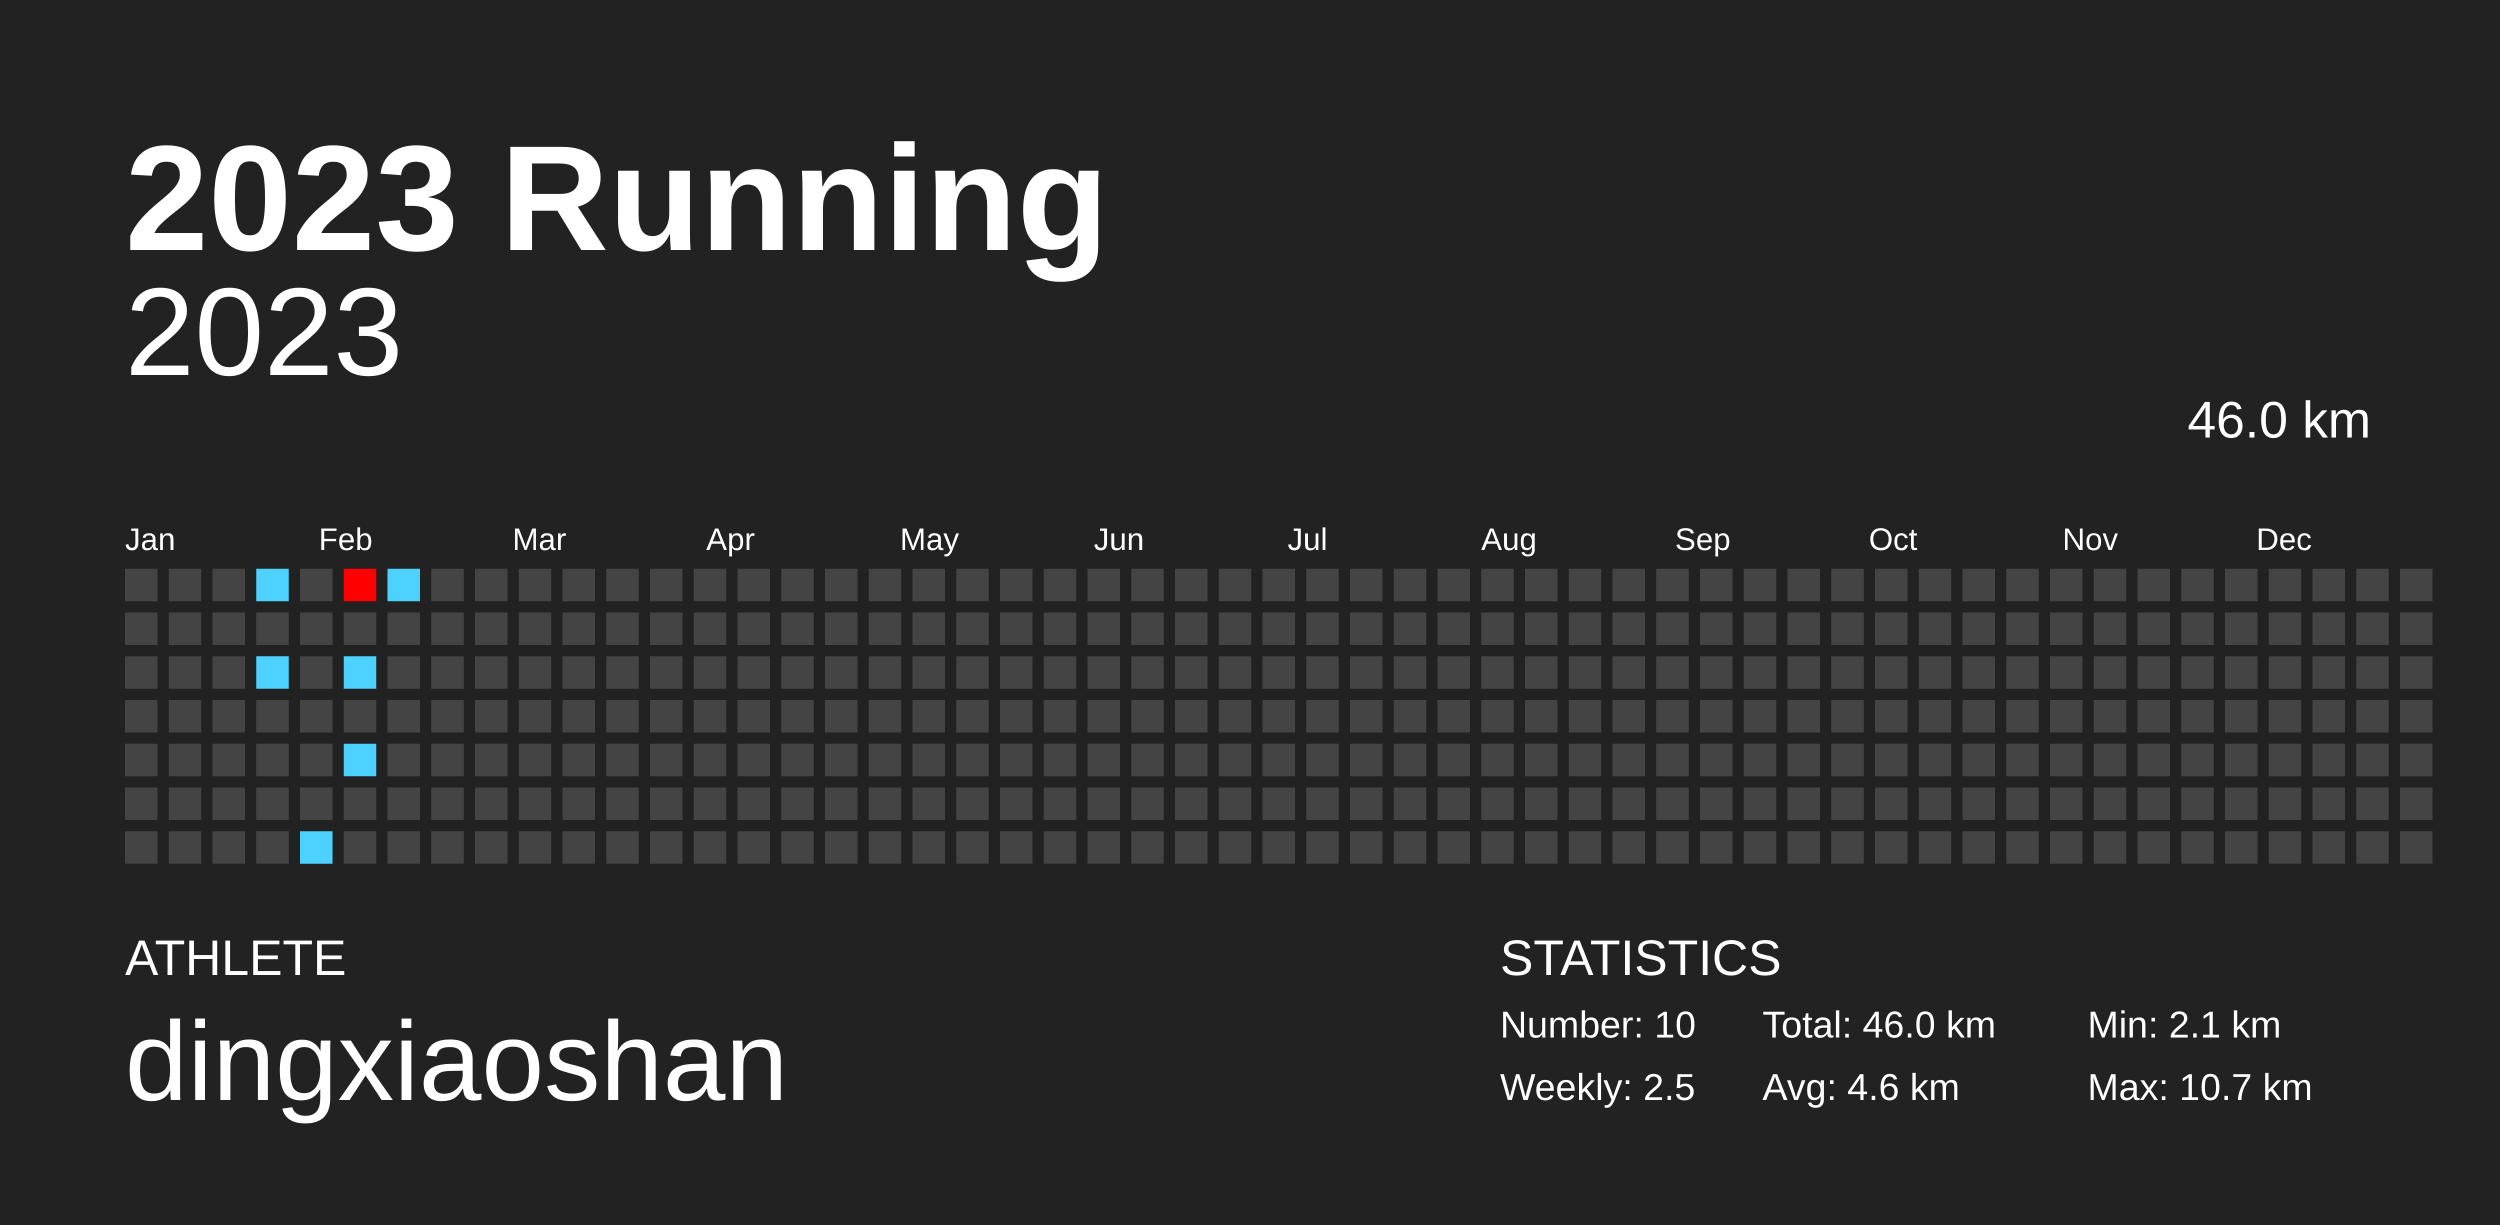
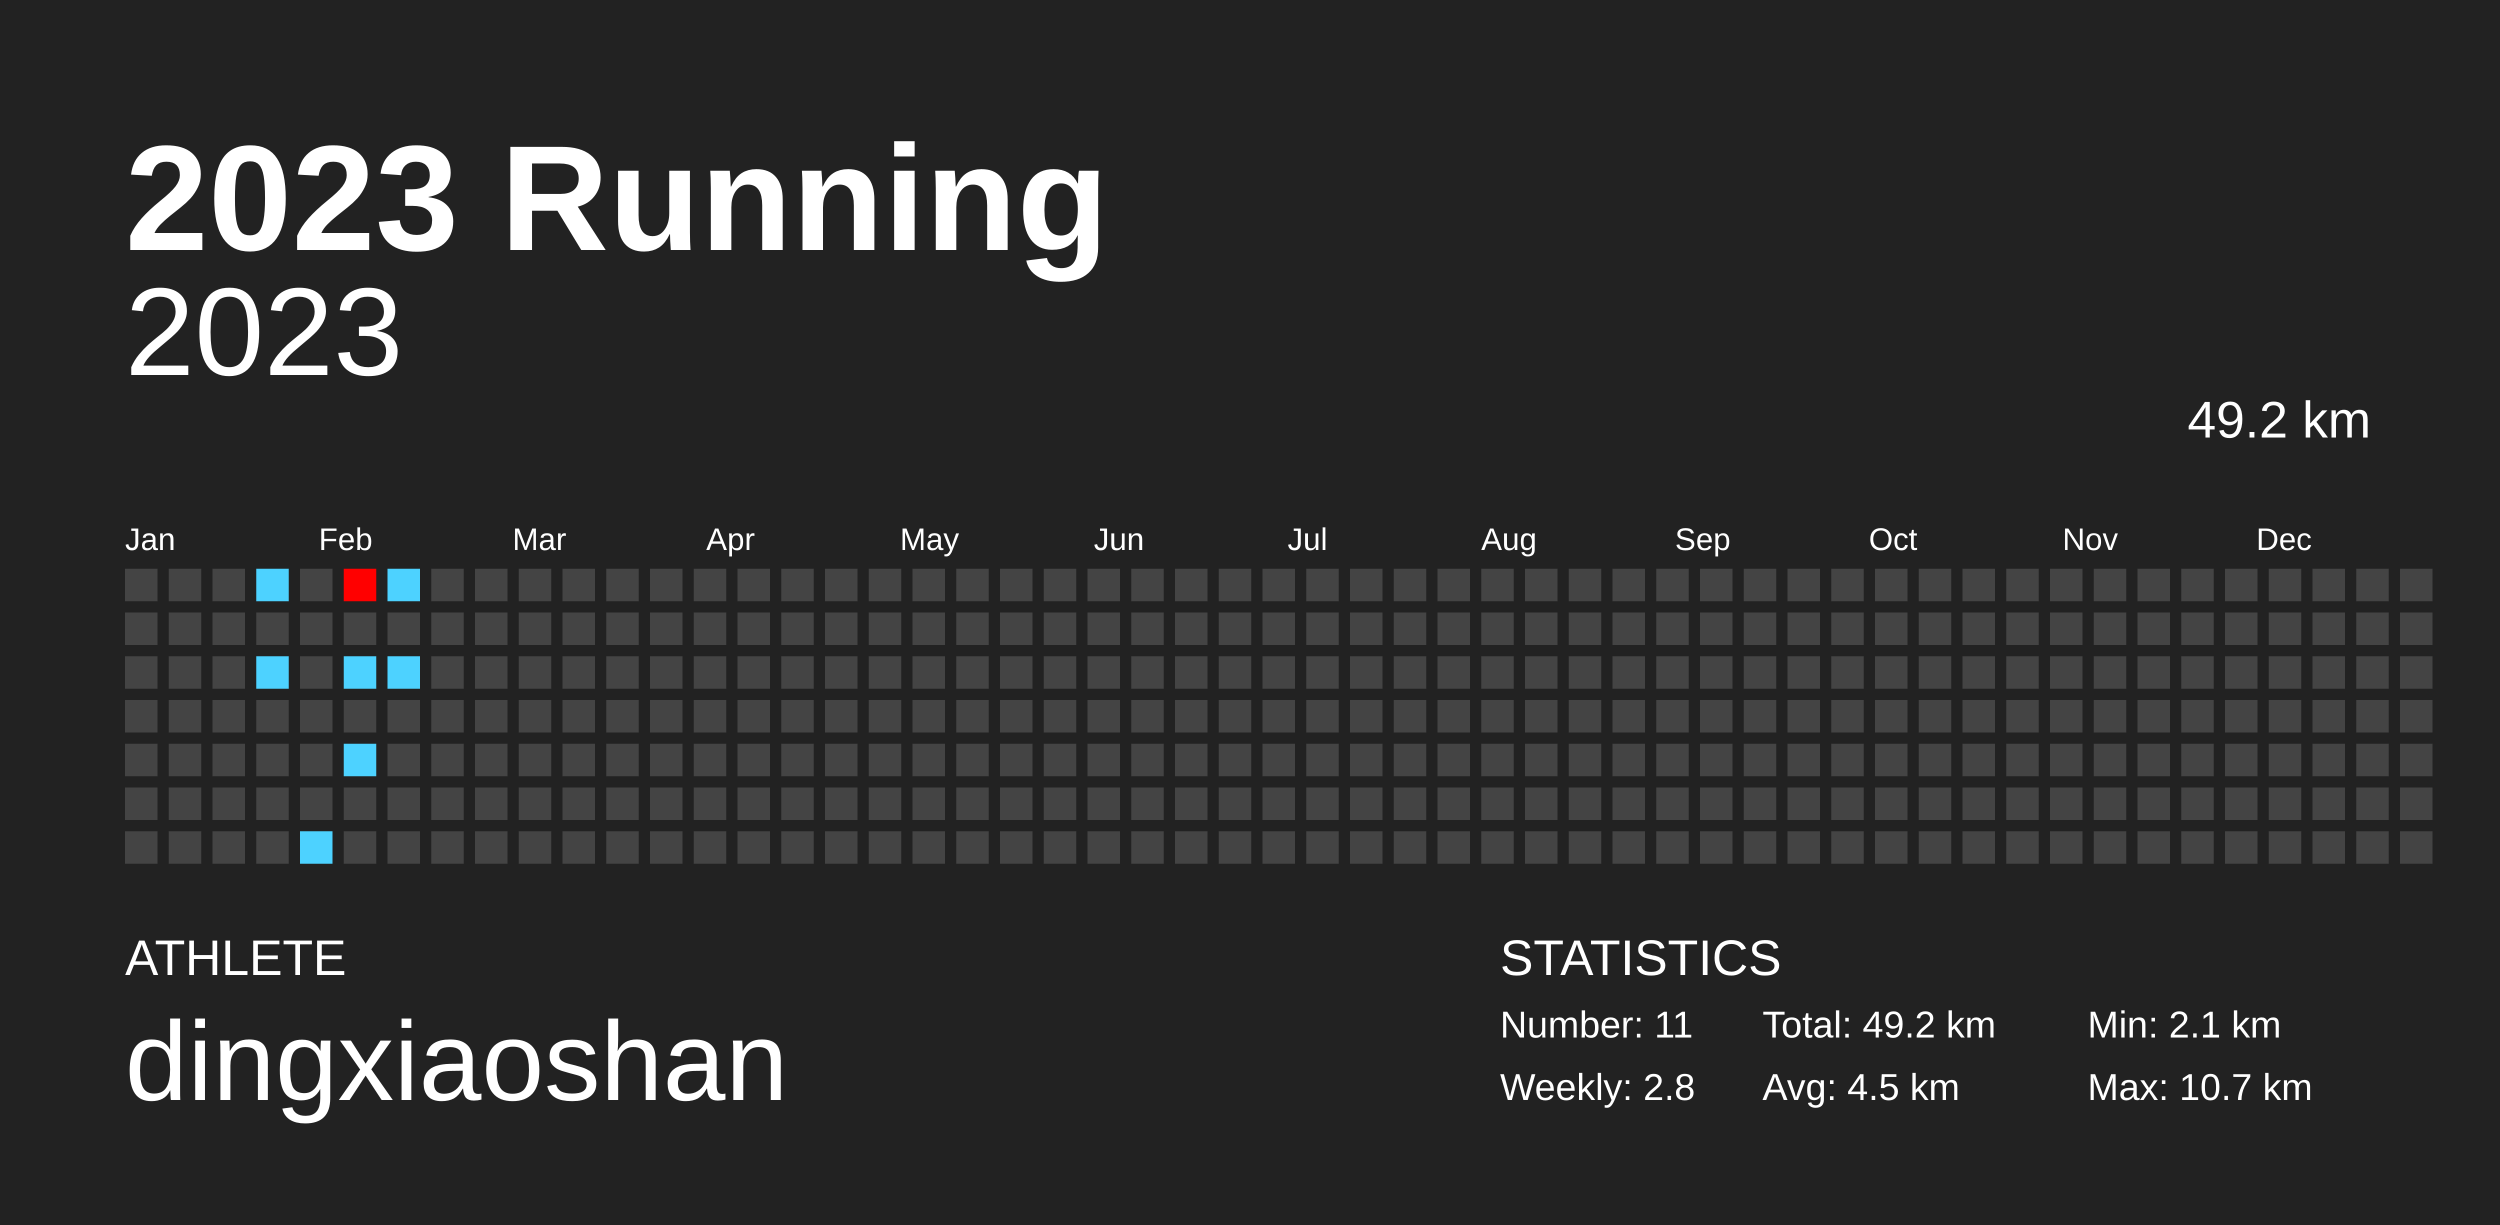
<svg xmlns="http://www.w3.org/2000/svg" baseProfile="full" height="98mm" version="1.1" viewBox="0,0,200,98" width="200mm">
  <defs />
  <rect fill="#222222" height="98" width="200" x="0" y="0" />
  <text fill="#FFFFFF" style="font-size:12px; font-family:Arial; font-weight:bold;" x="10" y="20">2023 Running</text>
  <text fill="#FFFFFF" style="font-size:4px; font-family:Arial" x="10" y="78">ATHLETE</text>
  <text fill="#FFFFFF" style="font-size:9px; font-family:Arial" x="10" y="88">dingxiaoshan</text>
  <text fill="#FFFFFF" style="font-size:4px; font-family:Arial" x="120" y="78">STATISTICS</text>
-   <text fill="#FFFFFF" style="font-size:3px; font-family:Arial" x="120" y="83">Number: 10</text>
-   <text fill="#FFFFFF" style="font-size:3px; font-family:Arial" x="120" y="88">Weekly: 2.5</text>
-   <text fill="#FFFFFF" style="font-size:3px; font-family:Arial" x="141" y="83">Total: 46.0 km</text>
-   <text fill="#FFFFFF" style="font-size:3px; font-family:Arial" x="141" y="88">Avg: 4.6 km</text>
+   <text fill="#FFFFFF" style="font-size:3px; font-family:Arial" x="120" y="83">Number: 11</text>
+   <text fill="#FFFFFF" style="font-size:3px; font-family:Arial" x="120" y="88">Weekly: 2.8</text>
+   <text fill="#FFFFFF" style="font-size:3px; font-family:Arial" x="141" y="83">Total: 49.2 km</text>
+   <text fill="#FFFFFF" style="font-size:3px; font-family:Arial" x="141" y="88">Avg: 4.5 km</text>
  <text fill="#FFFFFF" style="font-size:3px; font-family:Arial" x="167" y="83">Min: 2.1 km</text>
  <text fill="#FFFFFF" style="font-size:3px; font-family:Arial" x="167" y="88">Max: 10.7 km</text>
  <text alignment-baseline="hanging" fill="#FFFFFF" style="font-size:10.0px; font-family:Arial;" x="10" y="30">2023</text>
-   <text alignment-baseline="hanging" fill="#FFFFFF" style="font-size:4.125px; font-family:Arial;" x="175" y="35">46.0 km</text>
+   <text alignment-baseline="hanging" fill="#FFFFFF" style="font-size:4.125px; font-family:Arial;" x="175" y="35">49.2 km</text>
  <text fill="#FFFFFF" style="font-size:2.5px; font-family:Arial" x="10.0" y="44">Jan</text>
  <text fill="#FFFFFF" style="font-size:2.5px; font-family:Arial" x="25.5" y="44">Feb</text>
  <text fill="#FFFFFF" style="font-size:2.5px; font-family:Arial" x="41.0" y="44">Mar</text>
  <text fill="#FFFFFF" style="font-size:2.5px; font-family:Arial" x="56.5" y="44">Apr</text>
  <text fill="#FFFFFF" style="font-size:2.5px; font-family:Arial" x="72.0" y="44">May</text>
  <text fill="#FFFFFF" style="font-size:2.5px; font-family:Arial" x="87.5" y="44">Jun</text>
  <text fill="#FFFFFF" style="font-size:2.5px; font-family:Arial" x="103.0" y="44">Jul</text>
  <text fill="#FFFFFF" style="font-size:2.5px; font-family:Arial" x="118.5" y="44">Aug</text>
  <text fill="#FFFFFF" style="font-size:2.5px; font-family:Arial" x="134.0" y="44">Sep</text>
  <text fill="#FFFFFF" style="font-size:2.5px; font-family:Arial" x="149.5" y="44">Oct</text>
  <text fill="#FFFFFF" style="font-size:2.5px; font-family:Arial" x="165.0" y="44">Nov</text>
  <text fill="#FFFFFF" style="font-size:2.5px; font-family:Arial" x="180.5" y="44">Dec</text>
  <rect fill="#444444" height="2.6" width="2.6" x="10.0" y="45.5" />
  <rect fill="#444444" height="2.6" width="2.6" x="10.0" y="49.0" />
  <rect fill="#444444" height="2.6" width="2.6" x="10.0" y="52.5" />
  <rect fill="#444444" height="2.6" width="2.6" x="10.0" y="56.0" />
  <rect fill="#444444" height="2.6" width="2.6" x="10.0" y="59.5" />
  <rect fill="#444444" height="2.6" width="2.6" x="10.0" y="63.0" />
  <rect fill="#444444" height="2.6" width="2.6" x="10.0" y="66.5" />
  <rect fill="#444444" height="2.6" width="2.6" x="13.5" y="45.5" />
  <rect fill="#444444" height="2.6" width="2.6" x="13.5" y="49.0" />
  <rect fill="#444444" height="2.6" width="2.6" x="13.5" y="52.5" />
  <rect fill="#444444" height="2.6" width="2.6" x="13.5" y="56.0" />
  <rect fill="#444444" height="2.6" width="2.6" x="13.5" y="59.5" />
  <rect fill="#444444" height="2.6" width="2.6" x="13.5" y="63.0" />
  <rect fill="#444444" height="2.6" width="2.6" x="13.5" y="66.5" />
  <rect fill="#444444" height="2.6" width="2.6" x="17.0" y="45.5" />
  <rect fill="#444444" height="2.6" width="2.6" x="17.0" y="49.0" />
  <rect fill="#444444" height="2.6" width="2.6" x="17.0" y="52.5" />
  <rect fill="#444444" height="2.6" width="2.6" x="17.0" y="56.0" />
  <rect fill="#444444" height="2.6" width="2.6" x="17.0" y="59.5" />
  <rect fill="#444444" height="2.6" width="2.6" x="17.0" y="63.0" />
  <rect fill="#444444" height="2.6" width="2.6" x="17.0" y="66.5" />
  <rect fill="#4dd2ff" height="2.6" width="2.6" x="20.5" y="45.5" />
  <rect fill="#444444" height="2.6" width="2.6" x="20.5" y="49.0" />
  <rect fill="#4dd2ff" height="2.6" width="2.6" x="20.5" y="52.5" />
  <rect fill="#444444" height="2.6" width="2.6" x="20.5" y="56.0" />
  <rect fill="#444444" height="2.6" width="2.6" x="20.5" y="59.5" />
  <rect fill="#444444" height="2.6" width="2.6" x="20.5" y="63.0" />
  <rect fill="#444444" height="2.6" width="2.6" x="20.5" y="66.5" />
  <rect fill="#444444" height="2.6" width="2.6" x="24.0" y="45.5" />
  <rect fill="#444444" height="2.6" width="2.6" x="24.0" y="49.0" />
  <rect fill="#444444" height="2.6" width="2.6" x="24.0" y="52.5" />
  <rect fill="#444444" height="2.6" width="2.6" x="24.0" y="56.0" />
  <rect fill="#444444" height="2.6" width="2.6" x="24.0" y="59.5" />
  <rect fill="#444444" height="2.6" width="2.6" x="24.0" y="63.0" />
  <rect fill="#4dd2ff" height="2.6" width="2.6" x="24.0" y="66.5" />
  <rect fill="#ff0000" height="2.6" width="2.6" x="27.5" y="45.5" />
  <rect fill="#444444" height="2.6" width="2.6" x="27.5" y="49.0" />
  <rect fill="#4dd2ff" height="2.6" width="2.6" x="27.5" y="52.5" />
  <rect fill="#444444" height="2.6" width="2.6" x="27.5" y="56.0" />
  <rect fill="#4dd2ff" height="2.6" width="2.6" x="27.5" y="59.5" />
  <rect fill="#444444" height="2.6" width="2.6" x="27.5" y="63.0" />
  <rect fill="#444444" height="2.6" width="2.6" x="27.5" y="66.5" />
  <rect fill="#4dd2ff" height="2.6" width="2.6" x="31.0" y="45.5" />
  <rect fill="#444444" height="2.6" width="2.6" x="31.0" y="49.0" />
-   <rect fill="#444444" height="2.6" width="2.6" x="31.0" y="52.5" />
+   <rect fill="#4dd2ff" height="2.6" width="2.6" x="31.0" y="52.5" />
  <rect fill="#444444" height="2.6" width="2.6" x="31.0" y="56.0" />
  <rect fill="#444444" height="2.6" width="2.6" x="31.0" y="59.5" />
  <rect fill="#444444" height="2.6" width="2.6" x="31.0" y="63.0" />
  <rect fill="#444444" height="2.6" width="2.6" x="31.0" y="66.5" />
  <rect fill="#444444" height="2.6" width="2.6" x="34.5" y="45.5" />
  <rect fill="#444444" height="2.6" width="2.6" x="34.5" y="49.0" />
  <rect fill="#444444" height="2.6" width="2.6" x="34.5" y="52.5" />
  <rect fill="#444444" height="2.6" width="2.6" x="34.5" y="56.0" />
  <rect fill="#444444" height="2.6" width="2.6" x="34.5" y="59.5" />
  <rect fill="#444444" height="2.6" width="2.6" x="34.5" y="63.0" />
  <rect fill="#444444" height="2.6" width="2.6" x="34.5" y="66.5" />
  <rect fill="#444444" height="2.6" width="2.6" x="38.0" y="45.5" />
  <rect fill="#444444" height="2.6" width="2.6" x="38.0" y="49.0" />
  <rect fill="#444444" height="2.6" width="2.6" x="38.0" y="52.5" />
  <rect fill="#444444" height="2.6" width="2.6" x="38.0" y="56.0" />
  <rect fill="#444444" height="2.6" width="2.6" x="38.0" y="59.5" />
  <rect fill="#444444" height="2.6" width="2.6" x="38.0" y="63.0" />
  <rect fill="#444444" height="2.6" width="2.6" x="38.0" y="66.5" />
  <rect fill="#444444" height="2.6" width="2.6" x="41.5" y="45.5" />
  <rect fill="#444444" height="2.6" width="2.6" x="41.5" y="49.0" />
  <rect fill="#444444" height="2.6" width="2.6" x="41.5" y="52.5" />
  <rect fill="#444444" height="2.6" width="2.6" x="41.5" y="56.0" />
  <rect fill="#444444" height="2.6" width="2.6" x="41.5" y="59.5" />
  <rect fill="#444444" height="2.6" width="2.6" x="41.5" y="63.0" />
  <rect fill="#444444" height="2.6" width="2.6" x="41.5" y="66.5" />
  <rect fill="#444444" height="2.6" width="2.6" x="45.0" y="45.5" />
  <rect fill="#444444" height="2.6" width="2.6" x="45.0" y="49.0" />
  <rect fill="#444444" height="2.6" width="2.6" x="45.0" y="52.5" />
  <rect fill="#444444" height="2.6" width="2.6" x="45.0" y="56.0" />
  <rect fill="#444444" height="2.6" width="2.6" x="45.0" y="59.5" />
  <rect fill="#444444" height="2.6" width="2.6" x="45.0" y="63.0" />
  <rect fill="#444444" height="2.6" width="2.6" x="45.0" y="66.5" />
  <rect fill="#444444" height="2.6" width="2.6" x="48.5" y="45.5" />
  <rect fill="#444444" height="2.6" width="2.6" x="48.5" y="49.0" />
  <rect fill="#444444" height="2.6" width="2.6" x="48.5" y="52.5" />
  <rect fill="#444444" height="2.6" width="2.6" x="48.5" y="56.0" />
  <rect fill="#444444" height="2.6" width="2.6" x="48.5" y="59.5" />
  <rect fill="#444444" height="2.6" width="2.6" x="48.5" y="63.0" />
  <rect fill="#444444" height="2.6" width="2.6" x="48.5" y="66.5" />
  <rect fill="#444444" height="2.6" width="2.6" x="52.0" y="45.5" />
  <rect fill="#444444" height="2.6" width="2.6" x="52.0" y="49.0" />
  <rect fill="#444444" height="2.6" width="2.6" x="52.0" y="52.5" />
  <rect fill="#444444" height="2.6" width="2.6" x="52.0" y="56.0" />
  <rect fill="#444444" height="2.6" width="2.6" x="52.0" y="59.5" />
  <rect fill="#444444" height="2.6" width="2.6" x="52.0" y="63.0" />
  <rect fill="#444444" height="2.6" width="2.6" x="52.0" y="66.5" />
  <rect fill="#444444" height="2.6" width="2.6" x="55.5" y="45.5" />
  <rect fill="#444444" height="2.6" width="2.6" x="55.5" y="49.0" />
  <rect fill="#444444" height="2.6" width="2.6" x="55.5" y="52.5" />
  <rect fill="#444444" height="2.6" width="2.6" x="55.5" y="56.0" />
  <rect fill="#444444" height="2.6" width="2.6" x="55.5" y="59.5" />
  <rect fill="#444444" height="2.6" width="2.6" x="55.5" y="63.0" />
  <rect fill="#444444" height="2.6" width="2.6" x="55.5" y="66.5" />
  <rect fill="#444444" height="2.6" width="2.6" x="59.0" y="45.5" />
  <rect fill="#444444" height="2.6" width="2.6" x="59.0" y="49.0" />
  <rect fill="#444444" height="2.6" width="2.6" x="59.0" y="52.5" />
  <rect fill="#444444" height="2.6" width="2.6" x="59.0" y="56.0" />
  <rect fill="#444444" height="2.6" width="2.6" x="59.0" y="59.5" />
  <rect fill="#444444" height="2.6" width="2.6" x="59.0" y="63.0" />
  <rect fill="#444444" height="2.6" width="2.6" x="59.0" y="66.5" />
  <rect fill="#444444" height="2.6" width="2.6" x="62.5" y="45.5" />
  <rect fill="#444444" height="2.6" width="2.6" x="62.5" y="49.0" />
  <rect fill="#444444" height="2.6" width="2.6" x="62.5" y="52.5" />
  <rect fill="#444444" height="2.6" width="2.6" x="62.5" y="56.0" />
  <rect fill="#444444" height="2.6" width="2.6" x="62.5" y="59.5" />
  <rect fill="#444444" height="2.6" width="2.6" x="62.5" y="63.0" />
  <rect fill="#444444" height="2.6" width="2.6" x="62.5" y="66.5" />
  <rect fill="#444444" height="2.6" width="2.6" x="66.0" y="45.5" />
  <rect fill="#444444" height="2.6" width="2.6" x="66.0" y="49.0" />
  <rect fill="#444444" height="2.6" width="2.6" x="66.0" y="52.5" />
  <rect fill="#444444" height="2.6" width="2.6" x="66.0" y="56.0" />
  <rect fill="#444444" height="2.6" width="2.6" x="66.0" y="59.5" />
  <rect fill="#444444" height="2.6" width="2.6" x="66.0" y="63.0" />
  <rect fill="#444444" height="2.6" width="2.6" x="66.0" y="66.5" />
  <rect fill="#444444" height="2.6" width="2.6" x="69.5" y="45.5" />
  <rect fill="#444444" height="2.6" width="2.6" x="69.5" y="49.0" />
  <rect fill="#444444" height="2.6" width="2.6" x="69.5" y="52.5" />
  <rect fill="#444444" height="2.6" width="2.6" x="69.5" y="56.0" />
  <rect fill="#444444" height="2.6" width="2.6" x="69.5" y="59.5" />
  <rect fill="#444444" height="2.6" width="2.6" x="69.5" y="63.0" />
  <rect fill="#444444" height="2.6" width="2.6" x="69.5" y="66.5" />
  <rect fill="#444444" height="2.6" width="2.6" x="73.0" y="45.5" />
  <rect fill="#444444" height="2.6" width="2.6" x="73.0" y="49.0" />
  <rect fill="#444444" height="2.6" width="2.6" x="73.0" y="52.5" />
  <rect fill="#444444" height="2.6" width="2.6" x="73.0" y="56.0" />
  <rect fill="#444444" height="2.6" width="2.6" x="73.0" y="59.5" />
  <rect fill="#444444" height="2.6" width="2.6" x="73.0" y="63.0" />
  <rect fill="#444444" height="2.6" width="2.6" x="73.0" y="66.5" />
  <rect fill="#444444" height="2.6" width="2.6" x="76.5" y="45.5" />
  <rect fill="#444444" height="2.6" width="2.6" x="76.5" y="49.0" />
  <rect fill="#444444" height="2.6" width="2.6" x="76.5" y="52.5" />
  <rect fill="#444444" height="2.6" width="2.6" x="76.5" y="56.0" />
  <rect fill="#444444" height="2.6" width="2.6" x="76.5" y="59.5" />
  <rect fill="#444444" height="2.6" width="2.6" x="76.5" y="63.0" />
  <rect fill="#444444" height="2.6" width="2.6" x="76.5" y="66.5" />
  <rect fill="#444444" height="2.6" width="2.6" x="80.0" y="45.5" />
  <rect fill="#444444" height="2.6" width="2.6" x="80.0" y="49.0" />
  <rect fill="#444444" height="2.6" width="2.6" x="80.0" y="52.5" />
  <rect fill="#444444" height="2.6" width="2.6" x="80.0" y="56.0" />
  <rect fill="#444444" height="2.6" width="2.6" x="80.0" y="59.5" />
  <rect fill="#444444" height="2.6" width="2.6" x="80.0" y="63.0" />
  <rect fill="#444444" height="2.6" width="2.6" x="80.0" y="66.5" />
  <rect fill="#444444" height="2.6" width="2.6" x="83.5" y="45.5" />
  <rect fill="#444444" height="2.6" width="2.6" x="83.5" y="49.0" />
  <rect fill="#444444" height="2.6" width="2.6" x="83.5" y="52.5" />
  <rect fill="#444444" height="2.6" width="2.6" x="83.5" y="56.0" />
  <rect fill="#444444" height="2.6" width="2.6" x="83.5" y="59.5" />
  <rect fill="#444444" height="2.6" width="2.6" x="83.5" y="63.0" />
  <rect fill="#444444" height="2.6" width="2.6" x="83.5" y="66.5" />
  <rect fill="#444444" height="2.6" width="2.6" x="87.0" y="45.5" />
  <rect fill="#444444" height="2.6" width="2.6" x="87.0" y="49.0" />
  <rect fill="#444444" height="2.6" width="2.6" x="87.0" y="52.5" />
  <rect fill="#444444" height="2.6" width="2.6" x="87.0" y="56.0" />
  <rect fill="#444444" height="2.6" width="2.6" x="87.0" y="59.5" />
  <rect fill="#444444" height="2.6" width="2.6" x="87.0" y="63.0" />
  <rect fill="#444444" height="2.6" width="2.6" x="87.0" y="66.5" />
  <rect fill="#444444" height="2.6" width="2.6" x="90.5" y="45.5" />
  <rect fill="#444444" height="2.6" width="2.6" x="90.5" y="49.0" />
  <rect fill="#444444" height="2.6" width="2.6" x="90.5" y="52.5" />
  <rect fill="#444444" height="2.6" width="2.6" x="90.5" y="56.0" />
  <rect fill="#444444" height="2.6" width="2.6" x="90.5" y="59.5" />
  <rect fill="#444444" height="2.6" width="2.6" x="90.5" y="63.0" />
  <rect fill="#444444" height="2.6" width="2.6" x="90.5" y="66.5" />
  <rect fill="#444444" height="2.6" width="2.6" x="94.0" y="45.5" />
  <rect fill="#444444" height="2.6" width="2.6" x="94.0" y="49.0" />
  <rect fill="#444444" height="2.6" width="2.6" x="94.0" y="52.5" />
  <rect fill="#444444" height="2.6" width="2.6" x="94.0" y="56.0" />
  <rect fill="#444444" height="2.6" width="2.6" x="94.0" y="59.5" />
  <rect fill="#444444" height="2.6" width="2.6" x="94.0" y="63.0" />
  <rect fill="#444444" height="2.6" width="2.6" x="94.0" y="66.5" />
  <rect fill="#444444" height="2.6" width="2.6" x="97.5" y="45.5" />
  <rect fill="#444444" height="2.6" width="2.6" x="97.5" y="49.0" />
  <rect fill="#444444" height="2.6" width="2.6" x="97.5" y="52.5" />
  <rect fill="#444444" height="2.6" width="2.6" x="97.5" y="56.0" />
  <rect fill="#444444" height="2.6" width="2.6" x="97.5" y="59.5" />
  <rect fill="#444444" height="2.6" width="2.6" x="97.5" y="63.0" />
  <rect fill="#444444" height="2.6" width="2.6" x="97.5" y="66.5" />
  <rect fill="#444444" height="2.6" width="2.6" x="101.0" y="45.5" />
  <rect fill="#444444" height="2.6" width="2.6" x="101.0" y="49.0" />
  <rect fill="#444444" height="2.6" width="2.6" x="101.0" y="52.5" />
  <rect fill="#444444" height="2.6" width="2.6" x="101.0" y="56.0" />
  <rect fill="#444444" height="2.6" width="2.6" x="101.0" y="59.5" />
  <rect fill="#444444" height="2.6" width="2.6" x="101.0" y="63.0" />
  <rect fill="#444444" height="2.6" width="2.6" x="101.0" y="66.5" />
  <rect fill="#444444" height="2.6" width="2.6" x="104.5" y="45.5" />
  <rect fill="#444444" height="2.6" width="2.6" x="104.5" y="49.0" />
  <rect fill="#444444" height="2.6" width="2.6" x="104.5" y="52.5" />
  <rect fill="#444444" height="2.6" width="2.6" x="104.5" y="56.0" />
  <rect fill="#444444" height="2.6" width="2.6" x="104.5" y="59.5" />
  <rect fill="#444444" height="2.6" width="2.6" x="104.5" y="63.0" />
  <rect fill="#444444" height="2.6" width="2.6" x="104.5" y="66.5" />
  <rect fill="#444444" height="2.6" width="2.6" x="108.0" y="45.5" />
  <rect fill="#444444" height="2.6" width="2.6" x="108.0" y="49.0" />
  <rect fill="#444444" height="2.6" width="2.6" x="108.0" y="52.5" />
  <rect fill="#444444" height="2.6" width="2.6" x="108.0" y="56.0" />
  <rect fill="#444444" height="2.6" width="2.6" x="108.0" y="59.5" />
  <rect fill="#444444" height="2.6" width="2.6" x="108.0" y="63.0" />
  <rect fill="#444444" height="2.6" width="2.6" x="108.0" y="66.5" />
  <rect fill="#444444" height="2.6" width="2.6" x="111.5" y="45.5" />
  <rect fill="#444444" height="2.6" width="2.6" x="111.5" y="49.0" />
  <rect fill="#444444" height="2.6" width="2.6" x="111.5" y="52.5" />
  <rect fill="#444444" height="2.6" width="2.6" x="111.5" y="56.0" />
  <rect fill="#444444" height="2.6" width="2.6" x="111.5" y="59.5" />
  <rect fill="#444444" height="2.6" width="2.6" x="111.5" y="63.0" />
  <rect fill="#444444" height="2.6" width="2.6" x="111.5" y="66.5" />
  <rect fill="#444444" height="2.6" width="2.6" x="115.0" y="45.5" />
  <rect fill="#444444" height="2.6" width="2.6" x="115.0" y="49.0" />
  <rect fill="#444444" height="2.6" width="2.6" x="115.0" y="52.5" />
  <rect fill="#444444" height="2.6" width="2.6" x="115.0" y="56.0" />
  <rect fill="#444444" height="2.6" width="2.6" x="115.0" y="59.5" />
  <rect fill="#444444" height="2.6" width="2.6" x="115.0" y="63.0" />
  <rect fill="#444444" height="2.6" width="2.6" x="115.0" y="66.5" />
  <rect fill="#444444" height="2.6" width="2.6" x="118.5" y="45.5" />
  <rect fill="#444444" height="2.6" width="2.6" x="118.5" y="49.0" />
  <rect fill="#444444" height="2.6" width="2.6" x="118.5" y="52.5" />
  <rect fill="#444444" height="2.6" width="2.6" x="118.5" y="56.0" />
  <rect fill="#444444" height="2.6" width="2.6" x="118.5" y="59.5" />
  <rect fill="#444444" height="2.6" width="2.6" x="118.5" y="63.0" />
  <rect fill="#444444" height="2.6" width="2.6" x="118.5" y="66.5" />
  <rect fill="#444444" height="2.6" width="2.6" x="122.0" y="45.5" />
  <rect fill="#444444" height="2.6" width="2.6" x="122.0" y="49.0" />
  <rect fill="#444444" height="2.6" width="2.6" x="122.0" y="52.5" />
  <rect fill="#444444" height="2.6" width="2.6" x="122.0" y="56.0" />
  <rect fill="#444444" height="2.6" width="2.6" x="122.0" y="59.5" />
  <rect fill="#444444" height="2.6" width="2.6" x="122.0" y="63.0" />
  <rect fill="#444444" height="2.6" width="2.6" x="122.0" y="66.5" />
  <rect fill="#444444" height="2.6" width="2.6" x="125.5" y="45.5" />
  <rect fill="#444444" height="2.6" width="2.6" x="125.5" y="49.0" />
  <rect fill="#444444" height="2.6" width="2.6" x="125.5" y="52.5" />
  <rect fill="#444444" height="2.6" width="2.6" x="125.5" y="56.0" />
  <rect fill="#444444" height="2.6" width="2.6" x="125.5" y="59.5" />
  <rect fill="#444444" height="2.6" width="2.6" x="125.5" y="63.0" />
  <rect fill="#444444" height="2.6" width="2.6" x="125.5" y="66.5" />
  <rect fill="#444444" height="2.6" width="2.6" x="129.0" y="45.5" />
  <rect fill="#444444" height="2.6" width="2.6" x="129.0" y="49.0" />
  <rect fill="#444444" height="2.6" width="2.6" x="129.0" y="52.5" />
  <rect fill="#444444" height="2.6" width="2.6" x="129.0" y="56.0" />
  <rect fill="#444444" height="2.6" width="2.6" x="129.0" y="59.5" />
  <rect fill="#444444" height="2.6" width="2.6" x="129.0" y="63.0" />
  <rect fill="#444444" height="2.6" width="2.6" x="129.0" y="66.5" />
  <rect fill="#444444" height="2.6" width="2.6" x="132.5" y="45.5" />
  <rect fill="#444444" height="2.6" width="2.6" x="132.5" y="49.0" />
  <rect fill="#444444" height="2.6" width="2.6" x="132.5" y="52.5" />
  <rect fill="#444444" height="2.6" width="2.6" x="132.5" y="56.0" />
  <rect fill="#444444" height="2.6" width="2.6" x="132.5" y="59.5" />
  <rect fill="#444444" height="2.6" width="2.6" x="132.5" y="63.0" />
  <rect fill="#444444" height="2.6" width="2.6" x="132.5" y="66.5" />
  <rect fill="#444444" height="2.6" width="2.6" x="136.0" y="45.5" />
  <rect fill="#444444" height="2.6" width="2.6" x="136.0" y="49.0" />
  <rect fill="#444444" height="2.6" width="2.6" x="136.0" y="52.5" />
  <rect fill="#444444" height="2.6" width="2.6" x="136.0" y="56.0" />
  <rect fill="#444444" height="2.6" width="2.6" x="136.0" y="59.5" />
  <rect fill="#444444" height="2.6" width="2.6" x="136.0" y="63.0" />
  <rect fill="#444444" height="2.6" width="2.6" x="136.0" y="66.5" />
  <rect fill="#444444" height="2.6" width="2.6" x="139.5" y="45.5" />
  <rect fill="#444444" height="2.6" width="2.6" x="139.5" y="49.0" />
  <rect fill="#444444" height="2.6" width="2.6" x="139.5" y="52.5" />
  <rect fill="#444444" height="2.6" width="2.6" x="139.5" y="56.0" />
  <rect fill="#444444" height="2.6" width="2.6" x="139.5" y="59.5" />
  <rect fill="#444444" height="2.6" width="2.6" x="139.5" y="63.0" />
  <rect fill="#444444" height="2.6" width="2.6" x="139.5" y="66.5" />
  <rect fill="#444444" height="2.6" width="2.6" x="143.0" y="45.5" />
  <rect fill="#444444" height="2.6" width="2.6" x="143.0" y="49.0" />
  <rect fill="#444444" height="2.6" width="2.6" x="143.0" y="52.5" />
  <rect fill="#444444" height="2.6" width="2.6" x="143.0" y="56.0" />
  <rect fill="#444444" height="2.6" width="2.6" x="143.0" y="59.5" />
  <rect fill="#444444" height="2.6" width="2.6" x="143.0" y="63.0" />
  <rect fill="#444444" height="2.6" width="2.6" x="143.0" y="66.5" />
  <rect fill="#444444" height="2.6" width="2.6" x="146.5" y="45.5" />
  <rect fill="#444444" height="2.6" width="2.6" x="146.5" y="49.0" />
  <rect fill="#444444" height="2.6" width="2.6" x="146.5" y="52.5" />
  <rect fill="#444444" height="2.6" width="2.6" x="146.5" y="56.0" />
  <rect fill="#444444" height="2.6" width="2.6" x="146.5" y="59.5" />
  <rect fill="#444444" height="2.6" width="2.6" x="146.5" y="63.0" />
  <rect fill="#444444" height="2.6" width="2.6" x="146.5" y="66.5" />
  <rect fill="#444444" height="2.6" width="2.6" x="150.0" y="45.5" />
  <rect fill="#444444" height="2.6" width="2.6" x="150.0" y="49.0" />
  <rect fill="#444444" height="2.6" width="2.6" x="150.0" y="52.5" />
  <rect fill="#444444" height="2.6" width="2.6" x="150.0" y="56.0" />
  <rect fill="#444444" height="2.6" width="2.6" x="150.0" y="59.5" />
  <rect fill="#444444" height="2.6" width="2.6" x="150.0" y="63.0" />
  <rect fill="#444444" height="2.6" width="2.6" x="150.0" y="66.5" />
  <rect fill="#444444" height="2.6" width="2.6" x="153.5" y="45.5" />
  <rect fill="#444444" height="2.6" width="2.6" x="153.5" y="49.0" />
  <rect fill="#444444" height="2.6" width="2.6" x="153.5" y="52.5" />
  <rect fill="#444444" height="2.6" width="2.6" x="153.5" y="56.0" />
  <rect fill="#444444" height="2.6" width="2.6" x="153.5" y="59.5" />
  <rect fill="#444444" height="2.6" width="2.6" x="153.5" y="63.0" />
  <rect fill="#444444" height="2.6" width="2.6" x="153.5" y="66.5" />
  <rect fill="#444444" height="2.6" width="2.6" x="157.0" y="45.5" />
  <rect fill="#444444" height="2.6" width="2.6" x="157.0" y="49.0" />
  <rect fill="#444444" height="2.6" width="2.6" x="157.0" y="52.5" />
  <rect fill="#444444" height="2.6" width="2.6" x="157.0" y="56.0" />
  <rect fill="#444444" height="2.6" width="2.6" x="157.0" y="59.5" />
  <rect fill="#444444" height="2.6" width="2.6" x="157.0" y="63.0" />
  <rect fill="#444444" height="2.6" width="2.6" x="157.0" y="66.5" />
  <rect fill="#444444" height="2.6" width="2.6" x="160.5" y="45.5" />
  <rect fill="#444444" height="2.6" width="2.6" x="160.5" y="49.0" />
  <rect fill="#444444" height="2.6" width="2.6" x="160.5" y="52.5" />
  <rect fill="#444444" height="2.6" width="2.6" x="160.5" y="56.0" />
  <rect fill="#444444" height="2.6" width="2.6" x="160.5" y="59.5" />
  <rect fill="#444444" height="2.6" width="2.6" x="160.5" y="63.0" />
  <rect fill="#444444" height="2.6" width="2.6" x="160.5" y="66.5" />
  <rect fill="#444444" height="2.6" width="2.6" x="164.0" y="45.5" />
  <rect fill="#444444" height="2.6" width="2.6" x="164.0" y="49.0" />
  <rect fill="#444444" height="2.6" width="2.6" x="164.0" y="52.5" />
  <rect fill="#444444" height="2.6" width="2.6" x="164.0" y="56.0" />
  <rect fill="#444444" height="2.6" width="2.6" x="164.0" y="59.5" />
  <rect fill="#444444" height="2.6" width="2.6" x="164.0" y="63.0" />
  <rect fill="#444444" height="2.6" width="2.6" x="164.0" y="66.5" />
  <rect fill="#444444" height="2.6" width="2.6" x="167.5" y="45.5" />
  <rect fill="#444444" height="2.6" width="2.6" x="167.5" y="49.0" />
  <rect fill="#444444" height="2.6" width="2.6" x="167.5" y="52.5" />
  <rect fill="#444444" height="2.6" width="2.6" x="167.5" y="56.0" />
  <rect fill="#444444" height="2.6" width="2.6" x="167.5" y="59.5" />
  <rect fill="#444444" height="2.6" width="2.6" x="167.5" y="63.0" />
  <rect fill="#444444" height="2.6" width="2.6" x="167.5" y="66.5" />
  <rect fill="#444444" height="2.6" width="2.6" x="171.0" y="45.5" />
  <rect fill="#444444" height="2.6" width="2.6" x="171.0" y="49.0" />
  <rect fill="#444444" height="2.6" width="2.6" x="171.0" y="52.5" />
  <rect fill="#444444" height="2.6" width="2.6" x="171.0" y="56.0" />
  <rect fill="#444444" height="2.6" width="2.6" x="171.0" y="59.5" />
  <rect fill="#444444" height="2.6" width="2.6" x="171.0" y="63.0" />
  <rect fill="#444444" height="2.6" width="2.6" x="171.0" y="66.5" />
  <rect fill="#444444" height="2.6" width="2.6" x="174.5" y="45.5" />
  <rect fill="#444444" height="2.6" width="2.6" x="174.5" y="49.0" />
  <rect fill="#444444" height="2.6" width="2.6" x="174.5" y="52.5" />
  <rect fill="#444444" height="2.6" width="2.6" x="174.5" y="56.0" />
  <rect fill="#444444" height="2.6" width="2.6" x="174.5" y="59.5" />
  <rect fill="#444444" height="2.6" width="2.6" x="174.5" y="63.0" />
  <rect fill="#444444" height="2.6" width="2.6" x="174.5" y="66.5" />
  <rect fill="#444444" height="2.6" width="2.6" x="178.0" y="45.5" />
  <rect fill="#444444" height="2.6" width="2.6" x="178.0" y="49.0" />
  <rect fill="#444444" height="2.6" width="2.6" x="178.0" y="52.5" />
  <rect fill="#444444" height="2.6" width="2.6" x="178.0" y="56.0" />
  <rect fill="#444444" height="2.6" width="2.6" x="178.0" y="59.5" />
  <rect fill="#444444" height="2.6" width="2.6" x="178.0" y="63.0" />
  <rect fill="#444444" height="2.6" width="2.6" x="178.0" y="66.5" />
  <rect fill="#444444" height="2.6" width="2.6" x="181.5" y="45.5" />
  <rect fill="#444444" height="2.6" width="2.6" x="181.5" y="49.0" />
  <rect fill="#444444" height="2.6" width="2.6" x="181.5" y="52.5" />
  <rect fill="#444444" height="2.6" width="2.6" x="181.5" y="56.0" />
  <rect fill="#444444" height="2.6" width="2.6" x="181.5" y="59.5" />
  <rect fill="#444444" height="2.6" width="2.6" x="181.5" y="63.0" />
  <rect fill="#444444" height="2.6" width="2.6" x="181.5" y="66.5" />
  <rect fill="#444444" height="2.6" width="2.6" x="185.0" y="45.5" />
  <rect fill="#444444" height="2.6" width="2.6" x="185.0" y="49.0" />
  <rect fill="#444444" height="2.6" width="2.6" x="185.0" y="52.5" />
  <rect fill="#444444" height="2.6" width="2.6" x="185.0" y="56.0" />
  <rect fill="#444444" height="2.6" width="2.6" x="185.0" y="59.5" />
  <rect fill="#444444" height="2.6" width="2.6" x="185.0" y="63.0" />
  <rect fill="#444444" height="2.6" width="2.6" x="185.0" y="66.5" />
  <rect fill="#444444" height="2.6" width="2.6" x="188.5" y="45.5" />
  <rect fill="#444444" height="2.6" width="2.6" x="188.5" y="49.0" />
  <rect fill="#444444" height="2.6" width="2.6" x="188.5" y="52.5" />
  <rect fill="#444444" height="2.6" width="2.6" x="188.5" y="56.0" />
  <rect fill="#444444" height="2.6" width="2.6" x="188.5" y="59.5" />
  <rect fill="#444444" height="2.6" width="2.6" x="188.5" y="63.0" />
  <rect fill="#444444" height="2.6" width="2.6" x="188.5" y="66.5" />
  <rect fill="#444444" height="2.6" width="2.6" x="192.0" y="45.5" />
  <rect fill="#444444" height="2.6" width="2.6" x="192.0" y="49.0" />
  <rect fill="#444444" height="2.6" width="2.6" x="192.0" y="52.5" />
  <rect fill="#444444" height="2.6" width="2.6" x="192.0" y="56.0" />
  <rect fill="#444444" height="2.6" width="2.6" x="192.0" y="59.5" />
  <rect fill="#444444" height="2.6" width="2.6" x="192.0" y="63.0" />
  <rect fill="#444444" height="2.6" width="2.6" x="192.0" y="66.5" />
</svg>
